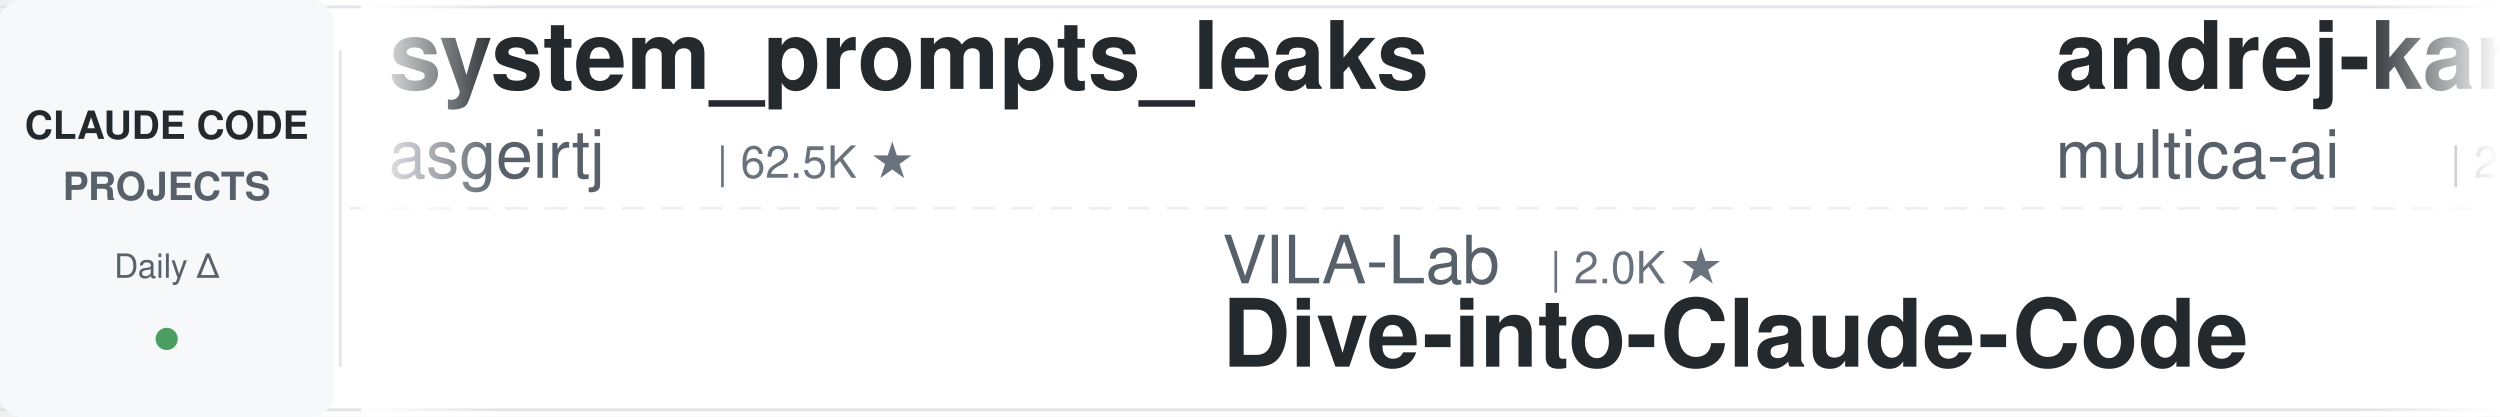
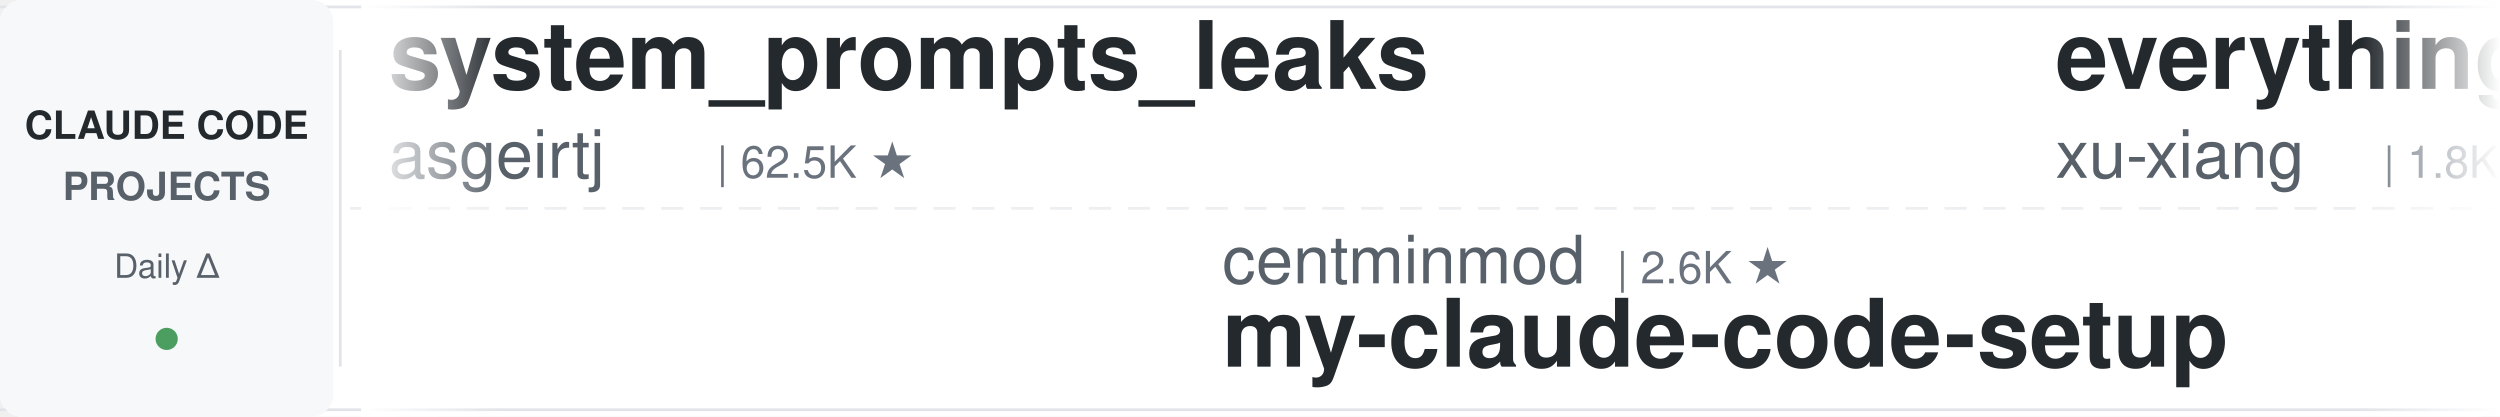
<svg xmlns="http://www.w3.org/2000/svg" width="900" height="150">
  <defs>
    <linearGradient id="leftFade" x1="0%" y1="0%" x2="100%" y2="0%">
      <stop offset="0%" style="stop-color:#ffffff;stop-opacity:1" />
      <stop offset="100%" style="stop-color:#ffffff;stop-opacity:0" />
    </linearGradient>
    <linearGradient id="rightFade" x1="0%" y1="0%" x2="100%" y2="0%">
      <stop offset="0%" style="stop-color:#ffffff;stop-opacity:0" />
      <stop offset="100%" style="stop-color:#ffffff;stop-opacity:1" />
    </linearGradient>
  </defs>
  <rect width="900" height="150" fill="#ffffff" rx="8" />
  <rect x="0" y="2" width="900" height="1" fill="#e1e4e8" />
  <rect x="0" y="147" width="900" height="1" fill="#e1e4e8" />
  <line x1="0" y1="75" x2="900" y2="75" stroke="#e1e4e8" stroke-width="1" stroke-dasharray="8 6" opacity="0.6" />
  <rect x="0" y="0" width="120" height="150" fill="#f6f8fa" rx="8" />
  <text x="60" y="50" font-family="-apple-system, BlinkMacSystemFont, 'Segoe UI', Helvetica, Arial, sans-serif" font-size="14" font-weight="600" fill="#24292e" text-anchor="middle">CLAUDE CODE</text>
  <text x="60" y="72" font-family="-apple-system, BlinkMacSystemFont, 'Segoe UI', Helvetica, Arial, sans-serif" font-size="14" font-weight="600" fill="#586069" text-anchor="middle">PROJECTS</text>
  <text x="60" y="100" font-family="-apple-system, BlinkMacSystemFont, 'Segoe UI', Helvetica, Arial, sans-serif" font-size="12" font-weight="500" fill="#586069" text-anchor="middle">Daily Δ</text>
  <circle cx="60" cy="122" r="4" fill="#22863a" opacity="0.8" />
  <rect x="122" y="18" width="1" height="114" fill="#e1e4e8" />
  <clipPath id="tickerClip">
    <rect x="130" y="0" width="770" height="150" />
  </clipPath>
  <g clip-path="url(#tickerClip)">
    <g id="tickerItems">
      <animateTransform attributeName="transform" attributeType="XML" type="translate" from="0 0" to="-3000 0" dur="54s" repeatCount="indefinite" />
      <g transform="translate(0, 0)">
        <text x="140" y="32" font-family="-apple-system, BlinkMacSystemFont, 'Segoe UI', Helvetica, Arial, sans-serif" font-size="34" font-weight="600" fill="#24292e">system_prompts_leaks</text>
        <text x="140" y="64" font-family="-apple-system, BlinkMacSystemFont, 'Segoe UI', Helvetica, Arial, sans-serif" font-size="24" font-weight="400" fill="#586069">asgeirtj</text>
        <text x="258" y="64" font-family="-apple-system, BlinkMacSystemFont, 'Segoe UI', Helvetica, Arial, sans-serif" font-size="16" font-weight="500" fill="#6a737d">| 62.5K ★</text>
      </g>
      <g transform="translate(300, 0)">
-         <text x="140" y="102" font-family="-apple-system, BlinkMacSystemFont, 'Segoe UI', Helvetica, Arial, sans-serif" font-size="24" font-weight="400" fill="#586069">VILA-Lab</text>
-         <text x="258" y="102" font-family="-apple-system, BlinkMacSystemFont, 'Segoe UI', Helvetica, Arial, sans-serif" font-size="16" font-weight="500" fill="#6a737d">| 2.0K ★</text>
-         <text x="140" y="132" font-family="-apple-system, BlinkMacSystemFont, 'Segoe UI', Helvetica, Arial, sans-serif" font-size="34" font-weight="600" fill="#24292e">Dive-into-Claude-Code</text>
+         <text x="140" y="102" font-family="-apple-system, BlinkMacSystemFont, 'Segoe UI', Helvetica, Arial, sans-serif" font-size="24" font-weight="400" fill="#586069">centminmod</text>
+         <text x="282" y="102" font-family="-apple-system, BlinkMacSystemFont, 'Segoe UI', Helvetica, Arial, sans-serif" font-size="16" font-weight="500" fill="#6a737d">| 2.6K ★</text>
+         <text x="140" y="132" font-family="-apple-system, BlinkMacSystemFont, 'Segoe UI', Helvetica, Arial, sans-serif" font-size="34" font-weight="600" fill="#24292e">my-claude-code-setup</text>
      </g>
      <g transform="translate(600, 0)">
-         <text x="140" y="32" font-family="-apple-system, BlinkMacSystemFont, 'Segoe UI', Helvetica, Arial, sans-serif" font-size="34" font-weight="600" fill="#24292e">andrej-karpathy-skills</text>
-         <text x="140" y="64" font-family="-apple-system, BlinkMacSystemFont, 'Segoe UI', Helvetica, Arial, sans-serif" font-size="24" font-weight="400" fill="#586069">multica-ai</text>
-         <text x="282" y="64" font-family="-apple-system, BlinkMacSystemFont, 'Segoe UI', Helvetica, Arial, sans-serif" font-size="16" font-weight="500" fill="#6a737d">| 200.6K ★</text>
+         <text x="140" y="32" font-family="-apple-system, BlinkMacSystemFont, 'Segoe UI', Helvetica, Arial, sans-serif" font-size="34" font-weight="600" fill="#24292e">everything-claude-code-z...</text>
+         <text x="140" y="64" font-family="-apple-system, BlinkMacSystemFont, 'Segoe UI', Helvetica, Arial, sans-serif" font-size="24" font-weight="400" fill="#586069">xu-xiang</text>
+         <text x="258" y="64" font-family="-apple-system, BlinkMacSystemFont, 'Segoe UI', Helvetica, Arial, sans-serif" font-size="16" font-weight="500" fill="#6a737d">| 1.8K ★</text>
      </g>
      <g transform="translate(900, 0)">
-         <text x="140" y="102" font-family="-apple-system, BlinkMacSystemFont, 'Segoe UI', Helvetica, Arial, sans-serif" font-size="24" font-weight="400" fill="#586069">pedrohcgs</text>
-         <text x="270" y="102" font-family="-apple-system, BlinkMacSystemFont, 'Segoe UI', Helvetica, Arial, sans-serif" font-size="16" font-weight="500" fill="#6a737d">| 1.5K ★</text>
-         <text x="140" y="132" font-family="-apple-system, BlinkMacSystemFont, 'Segoe UI', Helvetica, Arial, sans-serif" font-size="34" font-weight="600" fill="#24292e">claude-code-my-workflow</text>
+         <text x="140" y="102" font-family="-apple-system, BlinkMacSystemFont, 'Segoe UI', Helvetica, Arial, sans-serif" font-size="24" font-weight="400" fill="#586069">darcyegb</text>
+         <text x="258" y="102" font-family="-apple-system, BlinkMacSystemFont, 'Segoe UI', Helvetica, Arial, sans-serif" font-size="16" font-weight="500" fill="#6a737d">| 757 ★</text>
+         <text x="140" y="132" font-family="-apple-system, BlinkMacSystemFont, 'Segoe UI', Helvetica, Arial, sans-serif" font-size="34" font-weight="600" fill="#24292e">ClaudeCodeAgents</text>
      </g>
      <g transform="translate(1200, 0)">
-         <text x="140" y="32" font-family="-apple-system, BlinkMacSystemFont, 'Segoe UI', Helvetica, Arial, sans-serif" font-size="34" font-weight="600" fill="#24292e">claude-code-system-promp...</text>
-         <text x="140" y="64" font-family="-apple-system, BlinkMacSystemFont, 'Segoe UI', Helvetica, Arial, sans-serif" font-size="24" font-weight="400" fill="#586069">Piebald-AI</text>
-         <text x="282" y="64" font-family="-apple-system, BlinkMacSystemFont, 'Segoe UI', Helvetica, Arial, sans-serif" font-size="16" font-weight="500" fill="#6a737d">| 12.2K ★</text>
+         <text x="140" y="32" font-family="-apple-system, BlinkMacSystemFont, 'Segoe UI', Helvetica, Arial, sans-serif" font-size="34" font-weight="600" fill="#24292e">skills</text>
+         <text x="140" y="64" font-family="-apple-system, BlinkMacSystemFont, 'Segoe UI', Helvetica, Arial, sans-serif" font-size="24" font-weight="400" fill="#586069">anthropics</text>
+         <text x="282" y="64" font-family="-apple-system, BlinkMacSystemFont, 'Segoe UI', Helvetica, Arial, sans-serif" font-size="16" font-weight="500" fill="#6a737d">| 167.0K ★</text>
      </g>
      <g transform="translate(1500, 0)">
-         <text x="140" y="102" font-family="-apple-system, BlinkMacSystemFont, 'Segoe UI', Helvetica, Arial, sans-serif" font-size="24" font-weight="400" fill="#586069">Pimzino</text>
-         <text x="246" y="102" font-family="-apple-system, BlinkMacSystemFont, 'Segoe UI', Helvetica, Arial, sans-serif" font-size="16" font-weight="500" fill="#6a737d">| 3.8K ★</text>
-         <text x="140" y="132" font-family="-apple-system, BlinkMacSystemFont, 'Segoe UI', Helvetica, Arial, sans-serif" font-size="34" font-weight="600" fill="#24292e">claude-code-spec-workflo...</text>
+         <text x="140" y="102" font-family="-apple-system, BlinkMacSystemFont, 'Segoe UI', Helvetica, Arial, sans-serif" font-size="24" font-weight="400" fill="#586069">SeemSeam</text>
+         <text x="258" y="102" font-family="-apple-system, BlinkMacSystemFont, 'Segoe UI', Helvetica, Arial, sans-serif" font-size="16" font-weight="500" fill="#6a737d">| 3.4K ★</text>
+         <text x="140" y="132" font-family="-apple-system, BlinkMacSystemFont, 'Segoe UI', Helvetica, Arial, sans-serif" font-size="34" font-weight="600" fill="#24292e">claude_codex_bridge</text>
      </g>
      <g transform="translate(1800, 0)">
-         <text x="140" y="32" font-family="-apple-system, BlinkMacSystemFont, 'Segoe UI', Helvetica, Arial, sans-serif" font-size="34" font-weight="600" fill="#24292e">claude-code-source-build</text>
-         <text x="140" y="64" font-family="-apple-system, BlinkMacSystemFont, 'Segoe UI', Helvetica, Arial, sans-serif" font-size="24" font-weight="400" fill="#586069">andrew-kramer-inno</text>
-         <text x="378" y="64" font-family="-apple-system, BlinkMacSystemFont, 'Segoe UI', Helvetica, Arial, sans-serif" font-size="16" font-weight="500" fill="#6a737d">| 593 ★</text>
+         <text x="140" y="32" font-family="-apple-system, BlinkMacSystemFont, 'Segoe UI', Helvetica, Arial, sans-serif" font-size="34" font-weight="600" fill="#24292e">claude-coder</text>
+         <text x="140" y="64" font-family="-apple-system, BlinkMacSystemFont, 'Segoe UI', Helvetica, Arial, sans-serif" font-size="24" font-weight="400" fill="#586069">kodu-ai</text>
+         <text x="246" y="64" font-family="-apple-system, BlinkMacSystemFont, 'Segoe UI', Helvetica, Arial, sans-serif" font-size="16" font-weight="500" fill="#6a737d">| 5.2K ★</text>
      </g>
      <g transform="translate(2100, 0)">
-         <text x="140" y="102" font-family="-apple-system, BlinkMacSystemFont, 'Segoe UI', Helvetica, Arial, sans-serif" font-size="24" font-weight="400" fill="#586069">huangserva</text>
-         <text x="282" y="102" font-family="-apple-system, BlinkMacSystemFont, 'Segoe UI', Helvetica, Arial, sans-serif" font-size="16" font-weight="500" fill="#6a737d">| 622 ★</text>
-         <text x="140" y="132" font-family="-apple-system, BlinkMacSystemFont, 'Segoe UI', Helvetica, Arial, sans-serif" font-size="34" font-weight="600" fill="#24292e">claude-code-cli</text>
+         <text x="140" y="102" font-family="-apple-system, BlinkMacSystemFont, 'Segoe UI', Helvetica, Arial, sans-serif" font-size="24" font-weight="400" fill="#586069">musistudio</text>
+         <text x="282" y="102" font-family="-apple-system, BlinkMacSystemFont, 'Segoe UI', Helvetica, Arial, sans-serif" font-size="16" font-weight="500" fill="#6a737d">| 36.5K ★</text>
+         <text x="140" y="132" font-family="-apple-system, BlinkMacSystemFont, 'Segoe UI', Helvetica, Arial, sans-serif" font-size="34" font-weight="600" fill="#24292e">claude-code-router</text>
      </g>
      <g transform="translate(2400, 0)">
-         <text x="140" y="32" font-family="-apple-system, BlinkMacSystemFont, 'Segoe UI', Helvetica, Arial, sans-serif" font-size="34" font-weight="600" fill="#24292e">awesome-claude-code</text>
-         <text x="140" y="64" font-family="-apple-system, BlinkMacSystemFont, 'Segoe UI', Helvetica, Arial, sans-serif" font-size="24" font-weight="400" fill="#586069">jqueryscript</text>
-         <text x="306" y="64" font-family="-apple-system, BlinkMacSystemFont, 'Segoe UI', Helvetica, Arial, sans-serif" font-size="16" font-weight="500" fill="#6a737d">| 491 ★</text>
+         <text x="140" y="32" font-family="-apple-system, BlinkMacSystemFont, 'Segoe UI', Helvetica, Arial, sans-serif" font-size="34" font-weight="600" fill="#24292e">arcads-claude-code</text>
+         <text x="140" y="64" font-family="-apple-system, BlinkMacSystemFont, 'Segoe UI', Helvetica, Arial, sans-serif" font-size="24" font-weight="400" fill="#586069">krusemediallc</text>
+         <text x="318" y="64" font-family="-apple-system, BlinkMacSystemFont, 'Segoe UI', Helvetica, Arial, sans-serif" font-size="16" font-weight="500" fill="#6a737d">| 1.1K ★</text>
      </g>
      <g transform="translate(2700, 0)">
-         <text x="140" y="102" font-family="-apple-system, BlinkMacSystemFont, 'Segoe UI', Helvetica, Arial, sans-serif" font-size="24" font-weight="400" fill="#586069">ding113</text>
-         <text x="246" y="102" font-family="-apple-system, BlinkMacSystemFont, 'Segoe UI', Helvetica, Arial, sans-serif" font-size="16" font-weight="500" fill="#6a737d">| 3.3K ★</text>
-         <text x="140" y="132" font-family="-apple-system, BlinkMacSystemFont, 'Segoe UI', Helvetica, Arial, sans-serif" font-size="34" font-weight="600" fill="#24292e">claude-code-hub</text>
+         <text x="140" y="102" font-family="-apple-system, BlinkMacSystemFont, 'Segoe UI', Helvetica, Arial, sans-serif" font-size="24" font-weight="400" fill="#586069">lintsinghua</text>
+         <text x="294" y="102" font-family="-apple-system, BlinkMacSystemFont, 'Segoe UI', Helvetica, Arial, sans-serif" font-size="16" font-weight="500" fill="#6a737d">| 4.1K ★</text>
+         <text x="140" y="132" font-family="-apple-system, BlinkMacSystemFont, 'Segoe UI', Helvetica, Arial, sans-serif" font-size="34" font-weight="600" fill="#24292e">claude-code-book</text>
      </g>
      <g transform="translate(3000, 0)">
        <text x="140" y="32" font-family="-apple-system, BlinkMacSystemFont, 'Segoe UI', Helvetica, Arial, sans-serif" font-size="34" font-weight="600" fill="#24292e">system_prompts_leaks</text>
        <text x="140" y="64" font-family="-apple-system, BlinkMacSystemFont, 'Segoe UI', Helvetica, Arial, sans-serif" font-size="24" font-weight="400" fill="#586069">asgeirtj</text>
        <text x="258" y="64" font-family="-apple-system, BlinkMacSystemFont, 'Segoe UI', Helvetica, Arial, sans-serif" font-size="16" font-weight="500" fill="#6a737d">| 62.5K ★</text>
      </g>
      <g transform="translate(3300, 0)">
-         <text x="140" y="102" font-family="-apple-system, BlinkMacSystemFont, 'Segoe UI', Helvetica, Arial, sans-serif" font-size="24" font-weight="400" fill="#586069">VILA-Lab</text>
-         <text x="258" y="102" font-family="-apple-system, BlinkMacSystemFont, 'Segoe UI', Helvetica, Arial, sans-serif" font-size="16" font-weight="500" fill="#6a737d">| 2.0K ★</text>
-         <text x="140" y="132" font-family="-apple-system, BlinkMacSystemFont, 'Segoe UI', Helvetica, Arial, sans-serif" font-size="34" font-weight="600" fill="#24292e">Dive-into-Claude-Code</text>
+         <text x="140" y="102" font-family="-apple-system, BlinkMacSystemFont, 'Segoe UI', Helvetica, Arial, sans-serif" font-size="24" font-weight="400" fill="#586069">centminmod</text>
+         <text x="282" y="102" font-family="-apple-system, BlinkMacSystemFont, 'Segoe UI', Helvetica, Arial, sans-serif" font-size="16" font-weight="500" fill="#6a737d">| 2.6K ★</text>
+         <text x="140" y="132" font-family="-apple-system, BlinkMacSystemFont, 'Segoe UI', Helvetica, Arial, sans-serif" font-size="34" font-weight="600" fill="#24292e">my-claude-code-setup</text>
      </g>
      <g transform="translate(3600, 0)">
-         <text x="140" y="32" font-family="-apple-system, BlinkMacSystemFont, 'Segoe UI', Helvetica, Arial, sans-serif" font-size="34" font-weight="600" fill="#24292e">andrej-karpathy-skills</text>
-         <text x="140" y="64" font-family="-apple-system, BlinkMacSystemFont, 'Segoe UI', Helvetica, Arial, sans-serif" font-size="24" font-weight="400" fill="#586069">multica-ai</text>
-         <text x="282" y="64" font-family="-apple-system, BlinkMacSystemFont, 'Segoe UI', Helvetica, Arial, sans-serif" font-size="16" font-weight="500" fill="#6a737d">| 200.6K ★</text>
+         <text x="140" y="32" font-family="-apple-system, BlinkMacSystemFont, 'Segoe UI', Helvetica, Arial, sans-serif" font-size="34" font-weight="600" fill="#24292e">everything-claude-code-z...</text>
+         <text x="140" y="64" font-family="-apple-system, BlinkMacSystemFont, 'Segoe UI', Helvetica, Arial, sans-serif" font-size="24" font-weight="400" fill="#586069">xu-xiang</text>
+         <text x="258" y="64" font-family="-apple-system, BlinkMacSystemFont, 'Segoe UI', Helvetica, Arial, sans-serif" font-size="16" font-weight="500" fill="#6a737d">| 1.8K ★</text>
      </g>
      <g transform="translate(3900, 0)">
-         <text x="140" y="102" font-family="-apple-system, BlinkMacSystemFont, 'Segoe UI', Helvetica, Arial, sans-serif" font-size="24" font-weight="400" fill="#586069">pedrohcgs</text>
-         <text x="270" y="102" font-family="-apple-system, BlinkMacSystemFont, 'Segoe UI', Helvetica, Arial, sans-serif" font-size="16" font-weight="500" fill="#6a737d">| 1.5K ★</text>
-         <text x="140" y="132" font-family="-apple-system, BlinkMacSystemFont, 'Segoe UI', Helvetica, Arial, sans-serif" font-size="34" font-weight="600" fill="#24292e">claude-code-my-workflow</text>
+         <text x="140" y="102" font-family="-apple-system, BlinkMacSystemFont, 'Segoe UI', Helvetica, Arial, sans-serif" font-size="24" font-weight="400" fill="#586069">darcyegb</text>
+         <text x="258" y="102" font-family="-apple-system, BlinkMacSystemFont, 'Segoe UI', Helvetica, Arial, sans-serif" font-size="16" font-weight="500" fill="#6a737d">| 757 ★</text>
+         <text x="140" y="132" font-family="-apple-system, BlinkMacSystemFont, 'Segoe UI', Helvetica, Arial, sans-serif" font-size="34" font-weight="600" fill="#24292e">ClaudeCodeAgents</text>
      </g>
    </g>
  </g>
  <rect x="130" y="0" width="50" height="150" fill="url(#leftFade)" />
  <rect x="850" y="0" width="50" height="150" fill="url(#rightFade)" />
</svg>
